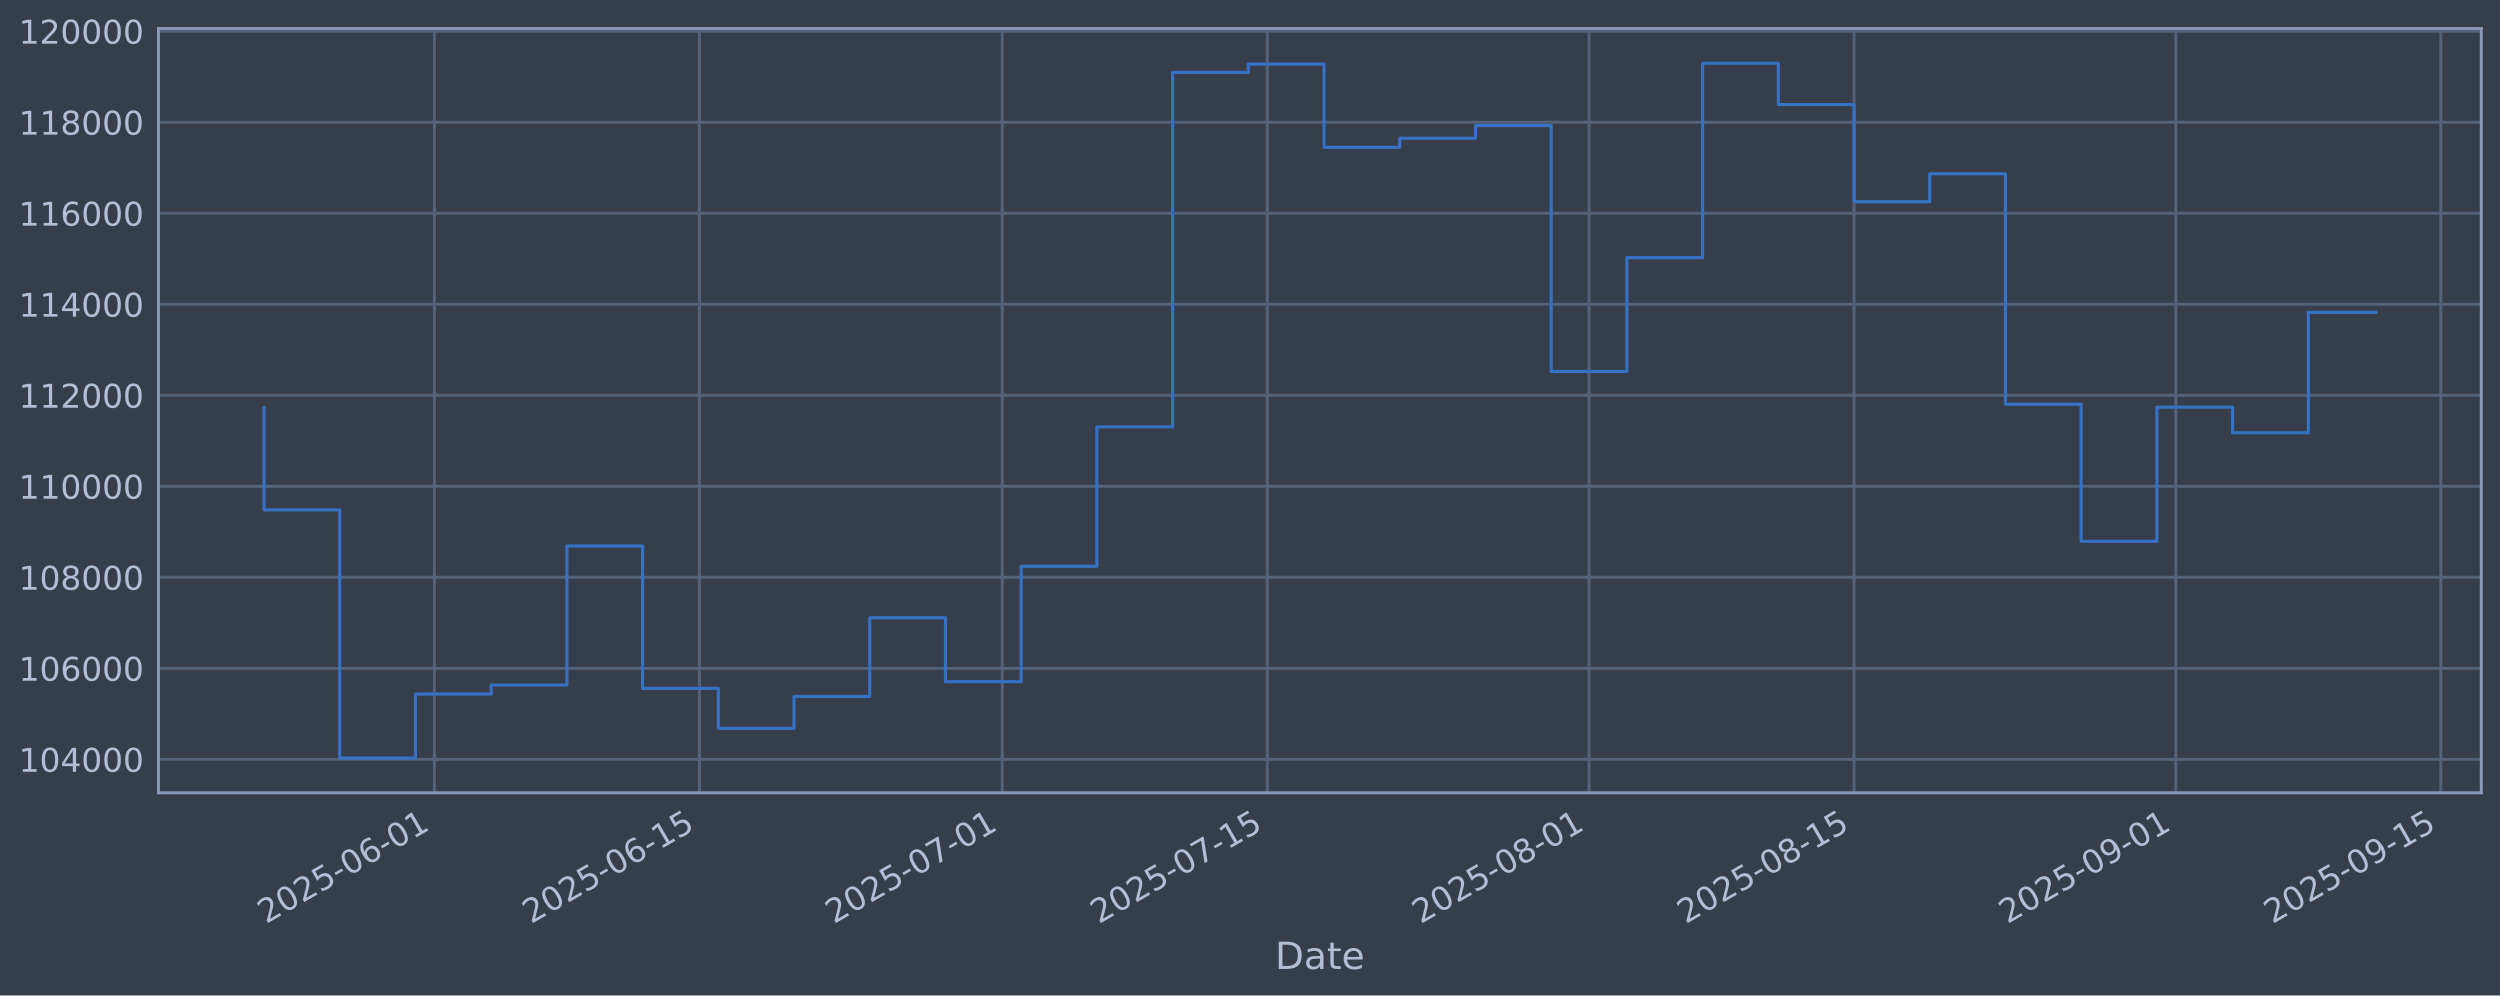
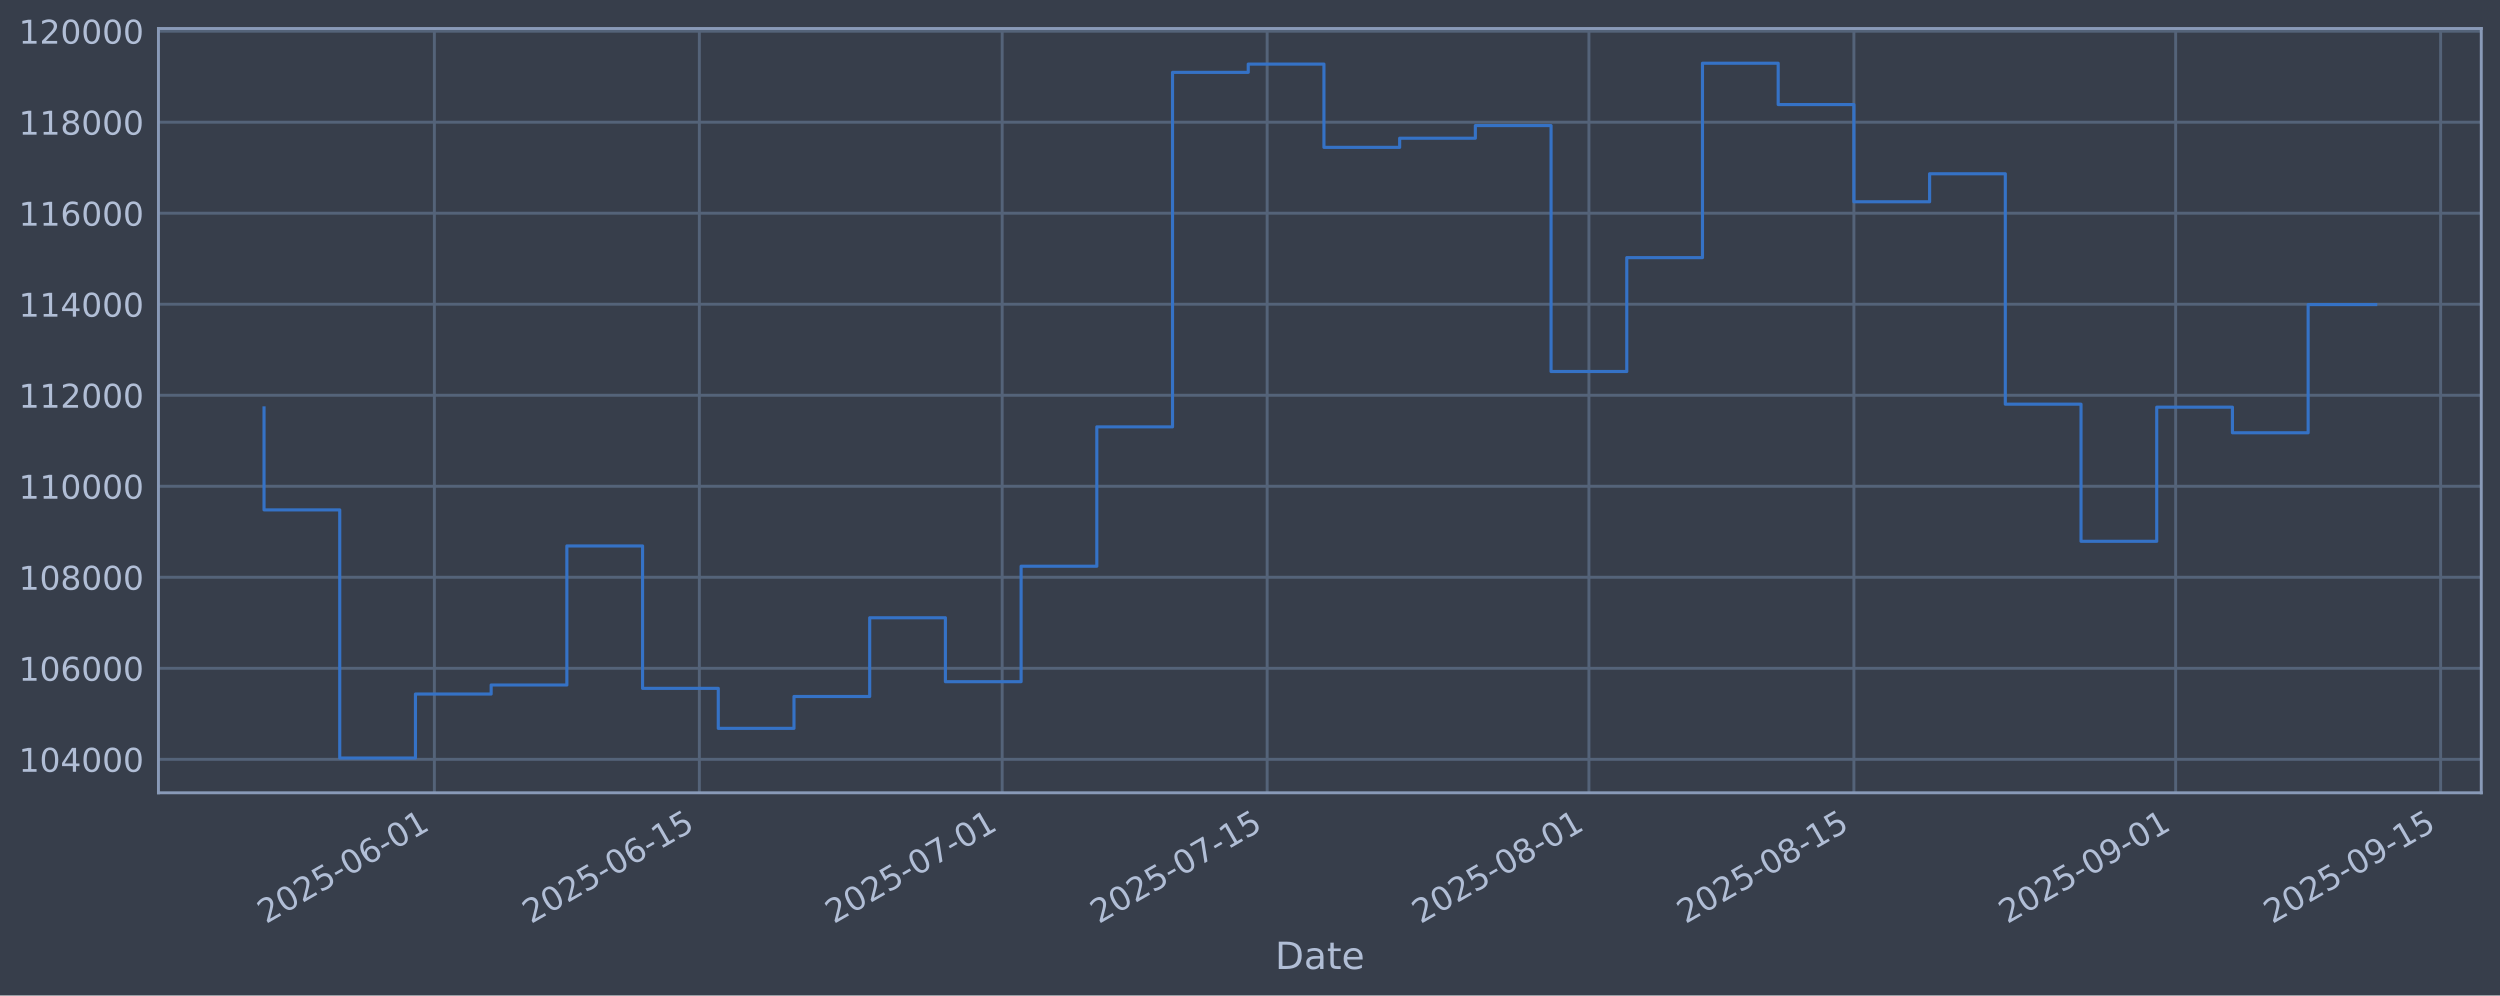
<svg xmlns="http://www.w3.org/2000/svg" xmlns:xlink="http://www.w3.org/1999/xlink" width="960.9pt" height="382.628pt" viewBox="0 0 960.9 382.628" version="1.1">
  <defs>
    <style type="text/css">*{stroke-linejoin: round; stroke-linecap: butt}</style>
  </defs>
  <g id="figure_1">
    <g id="patch_1">
      <path d="M 0 382.628  L 960.9 382.628  L 960.9 0  L 0 0  z " style="fill: #373e4b" />
    </g>
    <g id="axes_1">
      <g id="patch_2">
        <path d="M 60.901 304.718  L 953.701 304.718  L 953.701 10.958  L 60.901 10.958  z " style="fill: #373e4b" />
      </g>
      <g id="matplotlib.axis_1">
        <g id="xtick_1">
          <g id="line2d_1">
-             <path d="M 166.961 304.718  L 166.961 10.958  " clip-path="url(#p1098a4a3f4)" style="fill: none; stroke: #546379; stroke-width: 1.12; stroke-linecap: square" />
+             <path d="M 166.955 304.718  L 166.955 10.958  " clip-path="url(#p7173f6be54)" style="fill: none; stroke: #546379; stroke-width: 1.12; stroke-linecap: square" />
          </g>
          <g id="line2d_2" />
          <g id="text_1">
-             <g style="fill: #b1bed6" transform="translate(102.2354 355.2226) rotate(-30) scale(0.126 -0.126)">
+             <g style="fill: #b1bed6" transform="translate(102.2298 355.2226) rotate(-30) scale(0.126 -0.126)">
              <defs>
                <path id="DejaVuSans-32" d="M 1228 531  L 3431 531  L 3431 0  L 469 0  L 469 531  Q 828 903 1448 1529  Q 2069 2156 2228 2338  Q 2531 2678 2651 2914  Q 2772 3150 2772 3378  Q 2772 3750 2511 3984  Q 2250 4219 1831 4219  Q 1534 4219 1204 4116  Q 875 4013 500 3803  L 500 4441  Q 881 4594 1212 4672  Q 1544 4750 1819 4750  Q 2544 4750 2975 4387  Q 3406 4025 3406 3419  Q 3406 3131 3298 2873  Q 3191 2616 2906 2266  Q 2828 2175 2409 1742  Q 1991 1309 1228 531  z " transform="scale(0.015625)" />
                <path id="DejaVuSans-30" d="M 2034 4250  Q 1547 4250 1301 3770  Q 1056 3291 1056 2328  Q 1056 1369 1301 889  Q 1547 409 2034 409  Q 2525 409 2770 889  Q 3016 1369 3016 2328  Q 3016 3291 2770 3770  Q 2525 4250 2034 4250  z M 2034 4750  Q 2819 4750 3233 4129  Q 3647 3509 3647 2328  Q 3647 1150 3233 529  Q 2819 -91 2034 -91  Q 1250 -91 836 529  Q 422 1150 422 2328  Q 422 3509 836 4129  Q 1250 4750 2034 4750  z " transform="scale(0.015625)" />
                <path id="DejaVuSans-35" d="M 691 4666  L 3169 4666  L 3169 4134  L 1269 4134  L 1269 2991  Q 1406 3038 1543 3061  Q 1681 3084 1819 3084  Q 2600 3084 3056 2656  Q 3513 2228 3513 1497  Q 3513 744 3044 326  Q 2575 -91 1722 -91  Q 1428 -91 1123 -41  Q 819 9 494 109  L 494 744  Q 775 591 1075 516  Q 1375 441 1709 441  Q 2250 441 2565 725  Q 2881 1009 2881 1497  Q 2881 1984 2565 2268  Q 2250 2553 1709 2553  Q 1456 2553 1204 2497  Q 953 2441 691 2322  L 691 4666  z " transform="scale(0.015625)" />
                <path id="DejaVuSans-2d" d="M 313 2009  L 1997 2009  L 1997 1497  L 313 1497  L 313 2009  z " transform="scale(0.015625)" />
                <path id="DejaVuSans-36" d="M 2113 2584  Q 1688 2584 1439 2293  Q 1191 2003 1191 1497  Q 1191 994 1439 701  Q 1688 409 2113 409  Q 2538 409 2786 701  Q 3034 994 3034 1497  Q 3034 2003 2786 2293  Q 2538 2584 2113 2584  z M 3366 4563  L 3366 3988  Q 3128 4100 2886 4159  Q 2644 4219 2406 4219  Q 1781 4219 1451 3797  Q 1122 3375 1075 2522  Q 1259 2794 1537 2939  Q 1816 3084 2150 3084  Q 2853 3084 3261 2657  Q 3669 2231 3669 1497  Q 3669 778 3244 343  Q 2819 -91 2113 -91  Q 1303 -91 875 529  Q 447 1150 447 2328  Q 447 3434 972 4092  Q 1497 4750 2381 4750  Q 2619 4750 2861 4703  Q 3103 4656 3366 4563  z " transform="scale(0.015625)" />
                <path id="DejaVuSans-31" d="M 794 531  L 1825 531  L 1825 4091  L 703 3866  L 703 4441  L 1819 4666  L 2450 4666  L 2450 531  L 3481 531  L 3481 0  L 794 0  L 794 531  z " transform="scale(0.015625)" />
              </defs>
              <use xlink:href="#DejaVuSans-32" />
              <use xlink:href="#DejaVuSans-30" transform="translate(63.62305 0)" />
              <use xlink:href="#DejaVuSans-32" transform="translate(127.2461 0)" />
              <use xlink:href="#DejaVuSans-35" transform="translate(190.8691 0)" />
              <use xlink:href="#DejaVuSans-2d" transform="translate(254.4922 0)" />
              <use xlink:href="#DejaVuSans-30" transform="translate(290.5762 0)" />
              <use xlink:href="#DejaVuSans-36" transform="translate(354.1992 0)" />
              <use xlink:href="#DejaVuSans-2d" transform="translate(417.8223 0)" />
              <use xlink:href="#DejaVuSans-30" transform="translate(453.9062 0)" />
              <use xlink:href="#DejaVuSans-31" transform="translate(517.5293 0)" />
            </g>
          </g>
        </g>
        <g id="xtick_2">
          <g id="line2d_3">
-             <path d="M 268.816 304.718  L 268.816 10.958  " clip-path="url(#p1098a4a3f4)" style="fill: none; stroke: #546379; stroke-width: 1.12; stroke-linecap: square" />
+             <path d="M 268.802 304.718  L 268.802 10.958  " clip-path="url(#p7173f6be54)" style="fill: none; stroke: #546379; stroke-width: 1.12; stroke-linecap: square" />
          </g>
          <g id="line2d_4" />
          <g id="text_2">
-             <g style="fill: #b1bed6" transform="translate(204.0909 355.2226) rotate(-30) scale(0.126 -0.126)">
+             <g style="fill: #b1bed6" transform="translate(204.0766 355.2226) rotate(-30) scale(0.126 -0.126)">
              <use xlink:href="#DejaVuSans-32" />
              <use xlink:href="#DejaVuSans-30" transform="translate(63.62305 0)" />
              <use xlink:href="#DejaVuSans-32" transform="translate(127.2461 0)" />
              <use xlink:href="#DejaVuSans-35" transform="translate(190.8691 0)" />
              <use xlink:href="#DejaVuSans-2d" transform="translate(254.4922 0)" />
              <use xlink:href="#DejaVuSans-30" transform="translate(290.5762 0)" />
              <use xlink:href="#DejaVuSans-36" transform="translate(354.1992 0)" />
              <use xlink:href="#DejaVuSans-2d" transform="translate(417.8223 0)" />
              <use xlink:href="#DejaVuSans-31" transform="translate(453.9062 0)" />
              <use xlink:href="#DejaVuSans-35" transform="translate(517.5293 0)" />
            </g>
          </g>
        </g>
        <g id="xtick_3">
          <g id="line2d_5">
-             <path d="M 385.223 304.718  L 385.223 10.958  " clip-path="url(#p1098a4a3f4)" style="fill: none; stroke: #546379; stroke-width: 1.12; stroke-linecap: square" />
+             <path d="M 385.199 304.718  L 385.199 10.958  " clip-path="url(#p7173f6be54)" style="fill: none; stroke: #546379; stroke-width: 1.12; stroke-linecap: square" />
          </g>
          <g id="line2d_6" />
          <g id="text_3">
-             <g style="fill: #b1bed6" transform="translate(320.4972 355.2226) rotate(-30) scale(0.126 -0.126)">
+             <g style="fill: #b1bed6" transform="translate(320.473 355.2226) rotate(-30) scale(0.126 -0.126)">
              <defs>
                <path id="DejaVuSans-37" d="M 525 4666  L 3525 4666  L 3525 4397  L 1831 0  L 1172 0  L 2766 4134  L 525 4134  L 525 4666  z " transform="scale(0.015625)" />
              </defs>
              <use xlink:href="#DejaVuSans-32" />
              <use xlink:href="#DejaVuSans-30" transform="translate(63.62305 0)" />
              <use xlink:href="#DejaVuSans-32" transform="translate(127.2461 0)" />
              <use xlink:href="#DejaVuSans-35" transform="translate(190.8691 0)" />
              <use xlink:href="#DejaVuSans-2d" transform="translate(254.4922 0)" />
              <use xlink:href="#DejaVuSans-30" transform="translate(290.5762 0)" />
              <use xlink:href="#DejaVuSans-37" transform="translate(354.1992 0)" />
              <use xlink:href="#DejaVuSans-2d" transform="translate(417.8223 0)" />
              <use xlink:href="#DejaVuSans-30" transform="translate(453.9062 0)" />
              <use xlink:href="#DejaVuSans-31" transform="translate(517.5293 0)" />
            </g>
          </g>
        </g>
        <g id="xtick_4">
          <g id="line2d_7">
-             <path d="M 487.078 304.718  L 487.078 10.958  " clip-path="url(#p1098a4a3f4)" style="fill: none; stroke: #546379; stroke-width: 1.12; stroke-linecap: square" />
+             <path d="M 487.045 304.718  L 487.045 10.958  " clip-path="url(#p7173f6be54)" style="fill: none; stroke: #546379; stroke-width: 1.12; stroke-linecap: square" />
          </g>
          <g id="line2d_8" />
          <g id="text_4">
-             <g style="fill: #b1bed6" transform="translate(422.3527 355.2226) rotate(-30) scale(0.126 -0.126)">
+             <g style="fill: #b1bed6" transform="translate(422.3199 355.2226) rotate(-30) scale(0.126 -0.126)">
              <use xlink:href="#DejaVuSans-32" />
              <use xlink:href="#DejaVuSans-30" transform="translate(63.62305 0)" />
              <use xlink:href="#DejaVuSans-32" transform="translate(127.2461 0)" />
              <use xlink:href="#DejaVuSans-35" transform="translate(190.8691 0)" />
              <use xlink:href="#DejaVuSans-2d" transform="translate(254.4922 0)" />
              <use xlink:href="#DejaVuSans-30" transform="translate(290.5762 0)" />
              <use xlink:href="#DejaVuSans-37" transform="translate(354.1992 0)" />
              <use xlink:href="#DejaVuSans-2d" transform="translate(417.8223 0)" />
              <use xlink:href="#DejaVuSans-31" transform="translate(453.9062 0)" />
              <use xlink:href="#DejaVuSans-35" transform="translate(517.5293 0)" />
            </g>
          </g>
        </g>
        <g id="xtick_5">
          <g id="line2d_9">
-             <path d="M 610.76 304.718  L 610.76 10.958  " clip-path="url(#p1098a4a3f4)" style="fill: none; stroke: #546379; stroke-width: 1.12; stroke-linecap: square" />
+             <path d="M 610.717 304.718  L 610.717 10.958  " clip-path="url(#p7173f6be54)" style="fill: none; stroke: #546379; stroke-width: 1.12; stroke-linecap: square" />
          </g>
          <g id="line2d_10" />
          <g id="text_5">
-             <g style="fill: #b1bed6" transform="translate(546.0344 355.2226) rotate(-30) scale(0.126 -0.126)">
+             <g style="fill: #b1bed6" transform="translate(545.991 355.2226) rotate(-30) scale(0.126 -0.126)">
              <defs>
                <path id="DejaVuSans-38" d="M 2034 2216  Q 1584 2216 1326 1975  Q 1069 1734 1069 1313  Q 1069 891 1326 650  Q 1584 409 2034 409  Q 2484 409 2743 651  Q 3003 894 3003 1313  Q 3003 1734 2745 1975  Q 2488 2216 2034 2216  z M 1403 2484  Q 997 2584 770 2862  Q 544 3141 544 3541  Q 544 4100 942 4425  Q 1341 4750 2034 4750  Q 2731 4750 3128 4425  Q 3525 4100 3525 3541  Q 3525 3141 3298 2862  Q 3072 2584 2669 2484  Q 3125 2378 3379 2068  Q 3634 1759 3634 1313  Q 3634 634 3220 271  Q 2806 -91 2034 -91  Q 1263 -91 848 271  Q 434 634 434 1313  Q 434 1759 690 2068  Q 947 2378 1403 2484  z M 1172 3481  Q 1172 3119 1398 2916  Q 1625 2713 2034 2713  Q 2441 2713 2670 2916  Q 2900 3119 2900 3481  Q 2900 3844 2670 4047  Q 2441 4250 2034 4250  Q 1625 4250 1398 4047  Q 1172 3844 1172 3481  z " transform="scale(0.015625)" />
              </defs>
              <use xlink:href="#DejaVuSans-32" />
              <use xlink:href="#DejaVuSans-30" transform="translate(63.62305 0)" />
              <use xlink:href="#DejaVuSans-32" transform="translate(127.2461 0)" />
              <use xlink:href="#DejaVuSans-35" transform="translate(190.8691 0)" />
              <use xlink:href="#DejaVuSans-2d" transform="translate(254.4922 0)" />
              <use xlink:href="#DejaVuSans-30" transform="translate(290.5762 0)" />
              <use xlink:href="#DejaVuSans-38" transform="translate(354.1992 0)" />
              <use xlink:href="#DejaVuSans-2d" transform="translate(417.8223 0)" />
              <use xlink:href="#DejaVuSans-30" transform="translate(453.9062 0)" />
              <use xlink:href="#DejaVuSans-31" transform="translate(517.5293 0)" />
            </g>
          </g>
        </g>
        <g id="xtick_6">
          <g id="line2d_11">
-             <path d="M 712.615 304.718  L 712.615 10.958  " clip-path="url(#p1098a4a3f4)" style="fill: none; stroke: #546379; stroke-width: 1.12; stroke-linecap: square" />
+             <path d="M 712.563 304.718  L 712.563 10.958  " clip-path="url(#p7173f6be54)" style="fill: none; stroke: #546379; stroke-width: 1.12; stroke-linecap: square" />
          </g>
          <g id="line2d_12" />
          <g id="text_6">
-             <g style="fill: #b1bed6" transform="translate(647.89 355.2226) rotate(-30) scale(0.126 -0.126)">
+             <g style="fill: #b1bed6" transform="translate(647.8379 355.2226) rotate(-30) scale(0.126 -0.126)">
              <use xlink:href="#DejaVuSans-32" />
              <use xlink:href="#DejaVuSans-30" transform="translate(63.62305 0)" />
              <use xlink:href="#DejaVuSans-32" transform="translate(127.2461 0)" />
              <use xlink:href="#DejaVuSans-35" transform="translate(190.8691 0)" />
              <use xlink:href="#DejaVuSans-2d" transform="translate(254.4922 0)" />
              <use xlink:href="#DejaVuSans-30" transform="translate(290.5762 0)" />
              <use xlink:href="#DejaVuSans-38" transform="translate(354.1992 0)" />
              <use xlink:href="#DejaVuSans-2d" transform="translate(417.8223 0)" />
              <use xlink:href="#DejaVuSans-31" transform="translate(453.9062 0)" />
              <use xlink:href="#DejaVuSans-35" transform="translate(517.5293 0)" />
            </g>
          </g>
        </g>
        <g id="xtick_7">
          <g id="line2d_13">
-             <path d="M 836.297 304.718  L 836.297 10.958  " clip-path="url(#p1098a4a3f4)" style="fill: none; stroke: #546379; stroke-width: 1.12; stroke-linecap: square" />
+             <path d="M 836.235 304.718  L 836.235 10.958  " clip-path="url(#p7173f6be54)" style="fill: none; stroke: #546379; stroke-width: 1.12; stroke-linecap: square" />
          </g>
          <g id="line2d_14" />
          <g id="text_7">
-             <g style="fill: #b1bed6" transform="translate(771.5717 355.2226) rotate(-30) scale(0.126 -0.126)">
+             <g style="fill: #b1bed6" transform="translate(771.509 355.2226) rotate(-30) scale(0.126 -0.126)">
              <defs>
                <path id="DejaVuSans-39" d="M 703 97  L 703 672  Q 941 559 1184 500  Q 1428 441 1663 441  Q 2288 441 2617 861  Q 2947 1281 2994 2138  Q 2813 1869 2534 1725  Q 2256 1581 1919 1581  Q 1219 1581 811 2004  Q 403 2428 403 3163  Q 403 3881 828 4315  Q 1253 4750 1959 4750  Q 2769 4750 3195 4129  Q 3622 3509 3622 2328  Q 3622 1225 3098 567  Q 2575 -91 1691 -91  Q 1453 -91 1209 -44  Q 966 3 703 97  z M 1959 2075  Q 2384 2075 2632 2365  Q 2881 2656 2881 3163  Q 2881 3666 2632 3958  Q 2384 4250 1959 4250  Q 1534 4250 1286 3958  Q 1038 3666 1038 3163  Q 1038 2656 1286 2365  Q 1534 2075 1959 2075  z " transform="scale(0.015625)" />
              </defs>
              <use xlink:href="#DejaVuSans-32" />
              <use xlink:href="#DejaVuSans-30" transform="translate(63.62305 0)" />
              <use xlink:href="#DejaVuSans-32" transform="translate(127.2461 0)" />
              <use xlink:href="#DejaVuSans-35" transform="translate(190.8691 0)" />
              <use xlink:href="#DejaVuSans-2d" transform="translate(254.4922 0)" />
              <use xlink:href="#DejaVuSans-30" transform="translate(290.5762 0)" />
              <use xlink:href="#DejaVuSans-39" transform="translate(354.1992 0)" />
              <use xlink:href="#DejaVuSans-2d" transform="translate(417.8223 0)" />
              <use xlink:href="#DejaVuSans-30" transform="translate(453.9062 0)" />
              <use xlink:href="#DejaVuSans-31" transform="translate(517.5293 0)" />
            </g>
          </g>
        </g>
        <g id="xtick_8">
          <g id="line2d_15">
-             <path d="M 938.153 304.718  L 938.153 10.958  " clip-path="url(#p1098a4a3f4)" style="fill: none; stroke: #546379; stroke-width: 1.12; stroke-linecap: square" />
+             <path d="M 938.081 304.718  L 938.081 10.958  " clip-path="url(#p7173f6be54)" style="fill: none; stroke: #546379; stroke-width: 1.12; stroke-linecap: square" />
          </g>
          <g id="line2d_16" />
          <g id="text_8">
-             <g style="fill: #b1bed6" transform="translate(873.4272 355.2226) rotate(-30) scale(0.126 -0.126)">
+             <g style="fill: #b1bed6" transform="translate(873.3559 355.2226) rotate(-30) scale(0.126 -0.126)">
              <use xlink:href="#DejaVuSans-32" />
              <use xlink:href="#DejaVuSans-30" transform="translate(63.62305 0)" />
              <use xlink:href="#DejaVuSans-32" transform="translate(127.2461 0)" />
              <use xlink:href="#DejaVuSans-35" transform="translate(190.8691 0)" />
              <use xlink:href="#DejaVuSans-2d" transform="translate(254.4922 0)" />
              <use xlink:href="#DejaVuSans-30" transform="translate(290.5762 0)" />
              <use xlink:href="#DejaVuSans-39" transform="translate(354.1992 0)" />
              <use xlink:href="#DejaVuSans-2d" transform="translate(417.8223 0)" />
              <use xlink:href="#DejaVuSans-31" transform="translate(453.9062 0)" />
              <use xlink:href="#DejaVuSans-35" transform="translate(517.5293 0)" />
            </g>
          </g>
        </g>
        <g id="text_9">
          <g style="fill: #b1bed6" transform="translate(490.0914 372.4337) scale(0.144 -0.144)">
            <defs>
              <path id="DejaVuSans-44" d="M 1259 4147  L 1259 519  L 2022 519  Q 2988 519 3436 956  Q 3884 1394 3884 2338  Q 3884 3275 3436 3711  Q 2988 4147 2022 4147  L 1259 4147  z M 628 4666  L 1925 4666  Q 3281 4666 3915 4102  Q 4550 3538 4550 2338  Q 4550 1131 3912 565  Q 3275 0 1925 0  L 628 0  L 628 4666  z " transform="scale(0.015625)" />
              <path id="DejaVuSans-61" d="M 2194 1759  Q 1497 1759 1228 1600  Q 959 1441 959 1056  Q 959 750 1161 570  Q 1363 391 1709 391  Q 2188 391 2477 730  Q 2766 1069 2766 1631  L 2766 1759  L 2194 1759  z M 3341 1997  L 3341 0  L 2766 0  L 2766 531  Q 2569 213 2275 61  Q 1981 -91 1556 -91  Q 1019 -91 701 211  Q 384 513 384 1019  Q 384 1609 779 1909  Q 1175 2209 1959 2209  L 2766 2209  L 2766 2266  Q 2766 2663 2505 2880  Q 2244 3097 1772 3097  Q 1472 3097 1187 3025  Q 903 2953 641 2809  L 641 3341  Q 956 3463 1253 3523  Q 1550 3584 1831 3584  Q 2591 3584 2966 3190  Q 3341 2797 3341 1997  z " transform="scale(0.015625)" />
              <path id="DejaVuSans-74" d="M 1172 4494  L 1172 3500  L 2356 3500  L 2356 3053  L 1172 3053  L 1172 1153  Q 1172 725 1289 603  Q 1406 481 1766 481  L 2356 481  L 2356 0  L 1766 0  Q 1100 0 847 248  Q 594 497 594 1153  L 594 3053  L 172 3053  L 172 3500  L 594 3500  L 594 4494  L 1172 4494  z " transform="scale(0.015625)" />
              <path id="DejaVuSans-65" d="M 3597 1894  L 3597 1613  L 953 1613  Q 991 1019 1311 708  Q 1631 397 2203 397  Q 2534 397 2845 478  Q 3156 559 3463 722  L 3463 178  Q 3153 47 2828 -22  Q 2503 -91 2169 -91  Q 1331 -91 842 396  Q 353 884 353 1716  Q 353 2575 817 3079  Q 1281 3584 2069 3584  Q 2775 3584 3186 3129  Q 3597 2675 3597 1894  z M 3022 2063  Q 3016 2534 2758 2815  Q 2500 3097 2075 3097  Q 1594 3097 1305 2825  Q 1016 2553 972 2059  L 3022 2063  z " transform="scale(0.015625)" />
            </defs>
            <use xlink:href="#DejaVuSans-44" />
            <use xlink:href="#DejaVuSans-61" transform="translate(77.00195 0)" />
            <use xlink:href="#DejaVuSans-74" transform="translate(138.2812 0)" />
            <use xlink:href="#DejaVuSans-65" transform="translate(177.4902 0)" />
          </g>
        </g>
      </g>
      <g id="matplotlib.axis_2">
        <g id="ytick_1">
          <g id="line2d_17">
-             <path d="M 60.901 291.85  L 953.701 291.85  " clip-path="url(#p1098a4a3f4)" style="fill: none; stroke: #546379; stroke-width: 1.12; stroke-linecap: square" />
+             <path d="M 60.901 291.85  L 953.701 291.85  " clip-path="url(#p7173f6be54)" style="fill: none; stroke: #546379; stroke-width: 1.12; stroke-linecap: square" />
          </g>
          <g id="line2d_18" />
          <g id="text_10">
            <g style="fill: #b1bed6" transform="translate(7.2 296.6367) scale(0.126 -0.126)">
              <defs>
                <path id="DejaVuSans-34" d="M 2419 4116  L 825 1625  L 2419 1625  L 2419 4116  z M 2253 4666  L 3047 4666  L 3047 1625  L 3713 1625  L 3713 1100  L 3047 1100  L 3047 0  L 2419 0  L 2419 1100  L 313 1100  L 313 1709  L 2253 4666  z " transform="scale(0.015625)" />
              </defs>
              <use xlink:href="#DejaVuSans-31" />
              <use xlink:href="#DejaVuSans-30" transform="translate(63.62305 0)" />
              <use xlink:href="#DejaVuSans-34" transform="translate(127.2461 0)" />
              <use xlink:href="#DejaVuSans-30" transform="translate(190.8691 0)" />
              <use xlink:href="#DejaVuSans-30" transform="translate(254.4922 0)" />
              <use xlink:href="#DejaVuSans-30" transform="translate(318.1152 0)" />
            </g>
          </g>
        </g>
        <g id="ytick_2">
          <g id="line2d_19">
-             <path d="M 60.901 256.867  L 953.701 256.867  " clip-path="url(#p1098a4a3f4)" style="fill: none; stroke: #546379; stroke-width: 1.12; stroke-linecap: square" />
+             <path d="M 60.901 256.867  L 953.701 256.867  " clip-path="url(#p7173f6be54)" style="fill: none; stroke: #546379; stroke-width: 1.12; stroke-linecap: square" />
          </g>
          <g id="line2d_20" />
          <g id="text_11">
            <g style="fill: #b1bed6" transform="translate(7.2 261.6538) scale(0.126 -0.126)">
              <use xlink:href="#DejaVuSans-31" />
              <use xlink:href="#DejaVuSans-30" transform="translate(63.62305 0)" />
              <use xlink:href="#DejaVuSans-36" transform="translate(127.2461 0)" />
              <use xlink:href="#DejaVuSans-30" transform="translate(190.8691 0)" />
              <use xlink:href="#DejaVuSans-30" transform="translate(254.4922 0)" />
              <use xlink:href="#DejaVuSans-30" transform="translate(318.1152 0)" />
            </g>
          </g>
        </g>
        <g id="ytick_3">
          <g id="line2d_21">
-             <path d="M 60.901 221.884  L 953.701 221.884  " clip-path="url(#p1098a4a3f4)" style="fill: none; stroke: #546379; stroke-width: 1.12; stroke-linecap: square" />
+             <path d="M 60.901 221.884  L 953.701 221.884  " clip-path="url(#p7173f6be54)" style="fill: none; stroke: #546379; stroke-width: 1.12; stroke-linecap: square" />
          </g>
          <g id="line2d_22" />
          <g id="text_12">
            <g style="fill: #b1bed6" transform="translate(7.2 226.671) scale(0.126 -0.126)">
              <use xlink:href="#DejaVuSans-31" />
              <use xlink:href="#DejaVuSans-30" transform="translate(63.62305 0)" />
              <use xlink:href="#DejaVuSans-38" transform="translate(127.2461 0)" />
              <use xlink:href="#DejaVuSans-30" transform="translate(190.8691 0)" />
              <use xlink:href="#DejaVuSans-30" transform="translate(254.4922 0)" />
              <use xlink:href="#DejaVuSans-30" transform="translate(318.1152 0)" />
            </g>
          </g>
        </g>
        <g id="ytick_4">
          <g id="line2d_23">
-             <path d="M 60.901 186.901  L 953.701 186.901  " clip-path="url(#p1098a4a3f4)" style="fill: none; stroke: #546379; stroke-width: 1.12; stroke-linecap: square" />
+             <path d="M 60.901 186.901  L 953.701 186.901  " clip-path="url(#p7173f6be54)" style="fill: none; stroke: #546379; stroke-width: 1.12; stroke-linecap: square" />
          </g>
          <g id="line2d_24" />
          <g id="text_13">
            <g style="fill: #b1bed6" transform="translate(7.2 191.6882) scale(0.126 -0.126)">
              <use xlink:href="#DejaVuSans-31" />
              <use xlink:href="#DejaVuSans-31" transform="translate(63.62305 0)" />
              <use xlink:href="#DejaVuSans-30" transform="translate(127.2461 0)" />
              <use xlink:href="#DejaVuSans-30" transform="translate(190.8691 0)" />
              <use xlink:href="#DejaVuSans-30" transform="translate(254.4922 0)" />
              <use xlink:href="#DejaVuSans-30" transform="translate(318.1152 0)" />
            </g>
          </g>
        </g>
        <g id="ytick_5">
          <g id="line2d_25">
-             <path d="M 60.901 151.918  L 953.701 151.918  " clip-path="url(#p1098a4a3f4)" style="fill: none; stroke: #546379; stroke-width: 1.12; stroke-linecap: square" />
+             <path d="M 60.901 151.918  L 953.701 151.918  " clip-path="url(#p7173f6be54)" style="fill: none; stroke: #546379; stroke-width: 1.12; stroke-linecap: square" />
          </g>
          <g id="line2d_26" />
          <g id="text_14">
            <g style="fill: #b1bed6" transform="translate(7.2 156.7053) scale(0.126 -0.126)">
              <use xlink:href="#DejaVuSans-31" />
              <use xlink:href="#DejaVuSans-31" transform="translate(63.62305 0)" />
              <use xlink:href="#DejaVuSans-32" transform="translate(127.2461 0)" />
              <use xlink:href="#DejaVuSans-30" transform="translate(190.8691 0)" />
              <use xlink:href="#DejaVuSans-30" transform="translate(254.4922 0)" />
              <use xlink:href="#DejaVuSans-30" transform="translate(318.1152 0)" />
            </g>
          </g>
        </g>
        <g id="ytick_6">
          <g id="line2d_27">
-             <path d="M 60.901 116.936  L 953.701 116.936  " clip-path="url(#p1098a4a3f4)" style="fill: none; stroke: #546379; stroke-width: 1.12; stroke-linecap: square" />
+             <path d="M 60.901 116.936  L 953.701 116.936  " clip-path="url(#p7173f6be54)" style="fill: none; stroke: #546379; stroke-width: 1.12; stroke-linecap: square" />
          </g>
          <g id="line2d_28" />
          <g id="text_15">
            <g style="fill: #b1bed6" transform="translate(7.2 121.7225) scale(0.126 -0.126)">
              <use xlink:href="#DejaVuSans-31" />
              <use xlink:href="#DejaVuSans-31" transform="translate(63.62305 0)" />
              <use xlink:href="#DejaVuSans-34" transform="translate(127.2461 0)" />
              <use xlink:href="#DejaVuSans-30" transform="translate(190.8691 0)" />
              <use xlink:href="#DejaVuSans-30" transform="translate(254.4922 0)" />
              <use xlink:href="#DejaVuSans-30" transform="translate(318.1152 0)" />
            </g>
          </g>
        </g>
        <g id="ytick_7">
          <g id="line2d_29">
-             <path d="M 60.901 81.953  L 953.701 81.953  " clip-path="url(#p1098a4a3f4)" style="fill: none; stroke: #546379; stroke-width: 1.12; stroke-linecap: square" />
+             <path d="M 60.901 81.953  L 953.701 81.953  " clip-path="url(#p7173f6be54)" style="fill: none; stroke: #546379; stroke-width: 1.12; stroke-linecap: square" />
          </g>
          <g id="line2d_30" />
          <g id="text_16">
            <g style="fill: #b1bed6" transform="translate(7.2 86.73969) scale(0.126 -0.126)">
              <use xlink:href="#DejaVuSans-31" />
              <use xlink:href="#DejaVuSans-31" transform="translate(63.62305 0)" />
              <use xlink:href="#DejaVuSans-36" transform="translate(127.2461 0)" />
              <use xlink:href="#DejaVuSans-30" transform="translate(190.8691 0)" />
              <use xlink:href="#DejaVuSans-30" transform="translate(254.4922 0)" />
              <use xlink:href="#DejaVuSans-30" transform="translate(318.1152 0)" />
            </g>
          </g>
        </g>
        <g id="ytick_8">
          <g id="line2d_31">
-             <path d="M 60.901 46.97  L 953.701 46.97  " clip-path="url(#p1098a4a3f4)" style="fill: none; stroke: #546379; stroke-width: 1.12; stroke-linecap: square" />
+             <path d="M 60.901 46.97  L 953.701 46.97  " clip-path="url(#p7173f6be54)" style="fill: none; stroke: #546379; stroke-width: 1.12; stroke-linecap: square" />
          </g>
          <g id="line2d_32" />
          <g id="text_17">
            <g style="fill: #b1bed6" transform="translate(7.2 51.75686) scale(0.126 -0.126)">
              <use xlink:href="#DejaVuSans-31" />
              <use xlink:href="#DejaVuSans-31" transform="translate(63.62305 0)" />
              <use xlink:href="#DejaVuSans-38" transform="translate(127.2461 0)" />
              <use xlink:href="#DejaVuSans-30" transform="translate(190.8691 0)" />
              <use xlink:href="#DejaVuSans-30" transform="translate(254.4922 0)" />
              <use xlink:href="#DejaVuSans-30" transform="translate(318.1152 0)" />
            </g>
          </g>
        </g>
        <g id="ytick_9">
          <g id="line2d_33">
-             <path d="M 60.901 11.987  L 953.701 11.987  " clip-path="url(#p1098a4a3f4)" style="fill: none; stroke: #546379; stroke-width: 1.12; stroke-linecap: square" />
+             <path d="M 60.901 11.987  L 953.701 11.987  " clip-path="url(#p7173f6be54)" style="fill: none; stroke: #546379; stroke-width: 1.12; stroke-linecap: square" />
          </g>
          <g id="line2d_34" />
          <g id="text_18">
            <g style="fill: #b1bed6" transform="translate(7.2 16.77403) scale(0.126 -0.126)">
              <use xlink:href="#DejaVuSans-31" />
              <use xlink:href="#DejaVuSans-32" transform="translate(63.62305 0)" />
              <use xlink:href="#DejaVuSans-30" transform="translate(127.2461 0)" />
              <use xlink:href="#DejaVuSans-30" transform="translate(190.8691 0)" />
              <use xlink:href="#DejaVuSans-30" transform="translate(254.4922 0)" />
              <use xlink:href="#DejaVuSans-30" transform="translate(318.1152 0)" />
            </g>
          </g>
        </g>
      </g>
      <g id="line2d_35">
-         <path d="M 101.482 156.778  L 101.482 195.974  L 130.584 195.974  L 130.584 291.366  L 159.685 291.366  L 159.685 266.759  L 188.787 266.759  L 188.787 263.286  L 217.889 263.286  L 217.889 209.841  L 246.99 209.841  L 246.99 264.586  L 276.092 264.586  L 276.092 279.95  L 305.193 279.95  L 305.193 267.706  L 334.295 267.706  L 334.295 237.446  L 363.397 237.446  L 363.397 262.012  L 392.498 262.012  L 392.498 217.631  L 421.6 217.631  L 421.6 164.07  L 450.701 164.07  L 450.701 27.81  L 479.803 27.81  L 479.803 24.636  L 508.904 24.636  L 508.904 56.646  L 538.006 56.646  L 538.006 53.121  L 567.108 53.121  L 567.108 48.272  L 596.209 48.272  L 596.209 142.793  L 625.311 142.793  L 625.311 99.016  L 654.412 99.016  L 654.412 24.311  L 683.514 24.311  L 683.514 40.185  L 712.615 40.185  L 712.615 77.56  L 741.717 77.56  L 741.717 66.788  L 770.819 66.788  L 770.819 155.356  L 799.92 155.356  L 799.92 208.052  L 829.022 208.052  L 829.022 156.509  L 858.123 156.509  L 858.123 166.341  L 887.225 166.341  L 887.225 120.039  L 913.119 120.039  " clip-path="url(#p1098a4a3f4)" style="fill: none; stroke: #3572c6; stroke-width: 1.2; stroke-linecap: square" />
+         <path d="M 101.482 156.778  L 101.482 195.974  L 130.581 195.974  L 130.581 291.366  L 159.681 291.366  L 159.681 266.759  L 188.78 266.759  L 188.78 263.286  L 217.879 263.286  L 217.879 209.841  L 246.978 209.841  L 246.978 264.586  L 276.077 264.586  L 276.077 279.95  L 305.176 279.95  L 305.176 267.706  L 334.275 267.706  L 334.275 237.446  L 363.374 237.446  L 363.374 262.012  L 392.473 262.012  L 392.473 217.631  L 421.572 217.631  L 421.572 164.07  L 450.671 164.07  L 450.671 27.81  L 479.771 27.81  L 479.771 24.636  L 508.87 24.636  L 508.87 56.646  L 537.969 56.646  L 537.969 53.121  L 567.068 53.121  L 567.068 48.272  L 596.167 48.272  L 596.167 142.793  L 625.266 142.793  L 625.266 99.016  L 654.365 99.016  L 654.365 24.311  L 683.464 24.311  L 683.464 40.185  L 712.563 40.185  L 712.563 77.56  L 741.662 77.56  L 741.662 66.788  L 770.762 66.788  L 770.762 155.356  L 799.861 155.356  L 799.861 208.052  L 828.96 208.052  L 828.96 156.509  L 858.059 156.509  L 858.059 166.341  L 887.158 166.341  L 887.158 117.069  L 913.119 117.069  " clip-path="url(#p7173f6be54)" style="fill: none; stroke: #3572c6; stroke-width: 1.2; stroke-linecap: square" />
      </g>
      <g id="patch_3">
        <path d="M 60.901 304.718  L 60.901 10.958  " style="fill: none; stroke: #899ab8; stroke-width: 1.12; stroke-linejoin: miter; stroke-linecap: square" />
      </g>
      <g id="patch_4">
        <path d="M 953.701 304.718  L 953.701 10.958  " style="fill: none; stroke: #899ab8; stroke-width: 1.12; stroke-linejoin: miter; stroke-linecap: square" />
      </g>
      <g id="patch_5">
        <path d="M 60.901 304.718  L 953.701 304.718  " style="fill: none; stroke: #899ab8; stroke-width: 1.12; stroke-linejoin: miter; stroke-linecap: square" />
      </g>
      <g id="patch_6">
        <path d="M 60.901 10.958  L 953.701 10.958  " style="fill: none; stroke: #899ab8; stroke-width: 1.12; stroke-linejoin: miter; stroke-linecap: square" />
      </g>
    </g>
  </g>
  <defs>
-     <clipPath id="p1098a4a3f4">
+     <clipPath id="p7173f6be54">
      <rect x="60.901" y="10.958" width="892.8" height="293.76" />
    </clipPath>
  </defs>
</svg>
